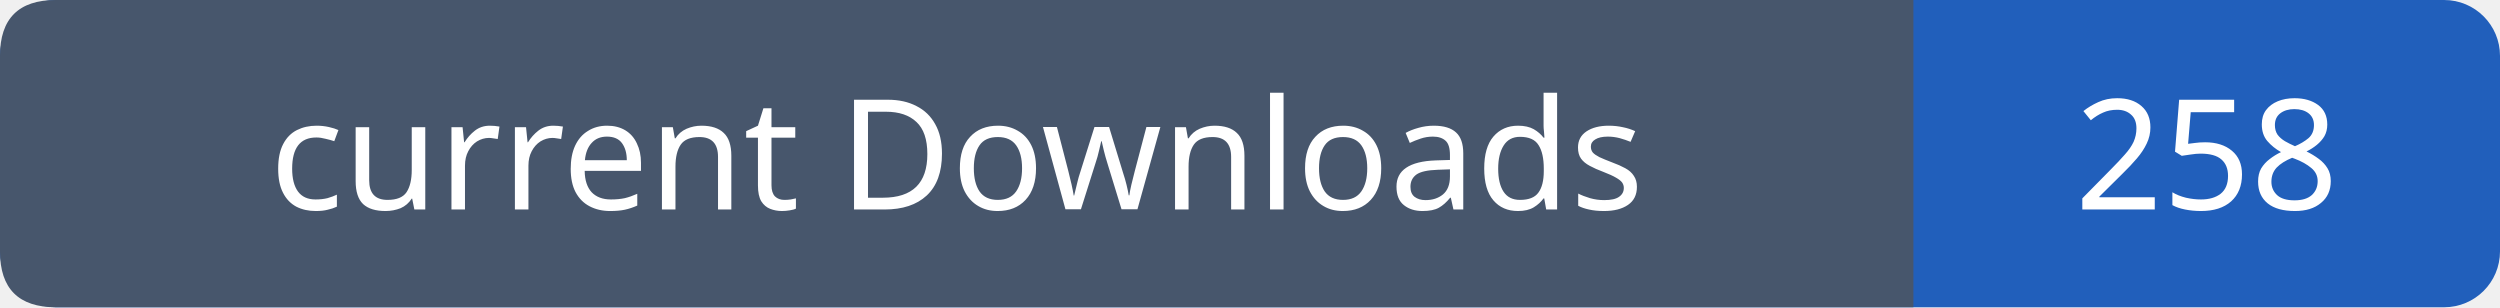
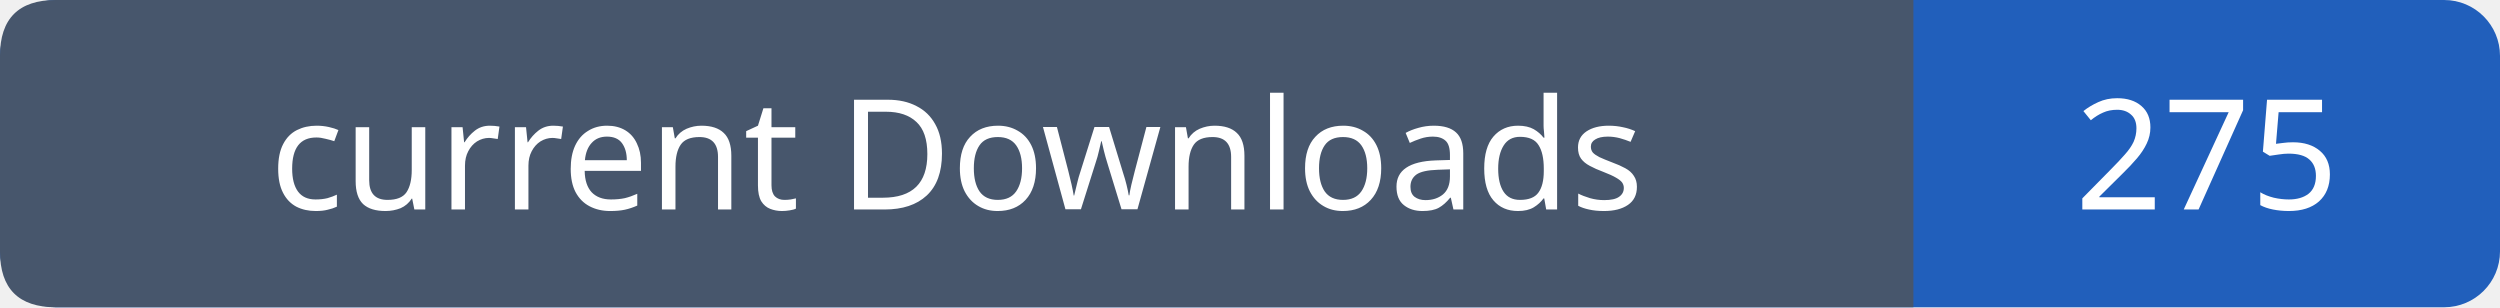
- <svg xmlns="http://www.w3.org/2000/svg" width="179" height="22" role="img" aria-label="current Downloads: 258">
+ <svg xmlns="http://www.w3.org/2000/svg" width="179" height="22" role="img" aria-label="current Downloads: 275">
  <rect width="179" height="22" rx="4" fill="#215fbb" />
  <path fill="#47566c" d="M4 0h133v22H4q-4 0-4-4V4q0-4 4-4" />
  <g font-family="Verdana,sans-serif" font-size="11" fill="white" text-anchor="middle">
    <text x="68.5" y="15">current Downloads</text>
-     <text x="158.0" y="15">258</text>
+     <text x="158.0" y="15">275</text>
  </g>
</svg>
